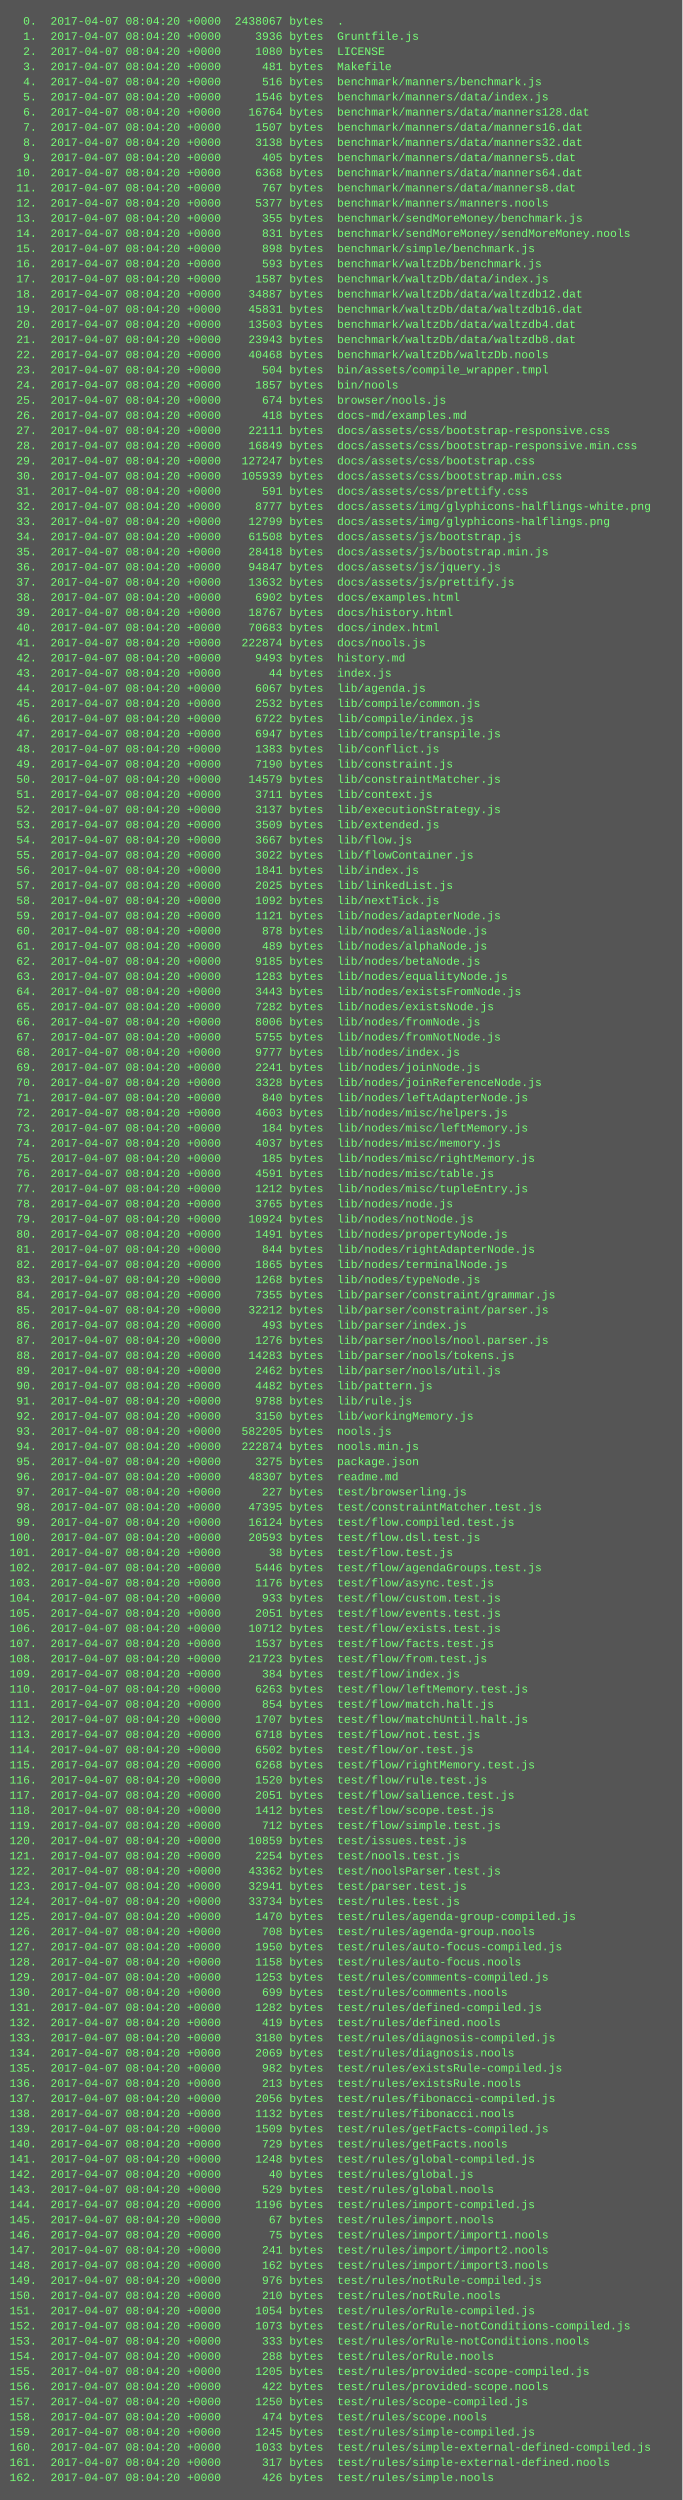
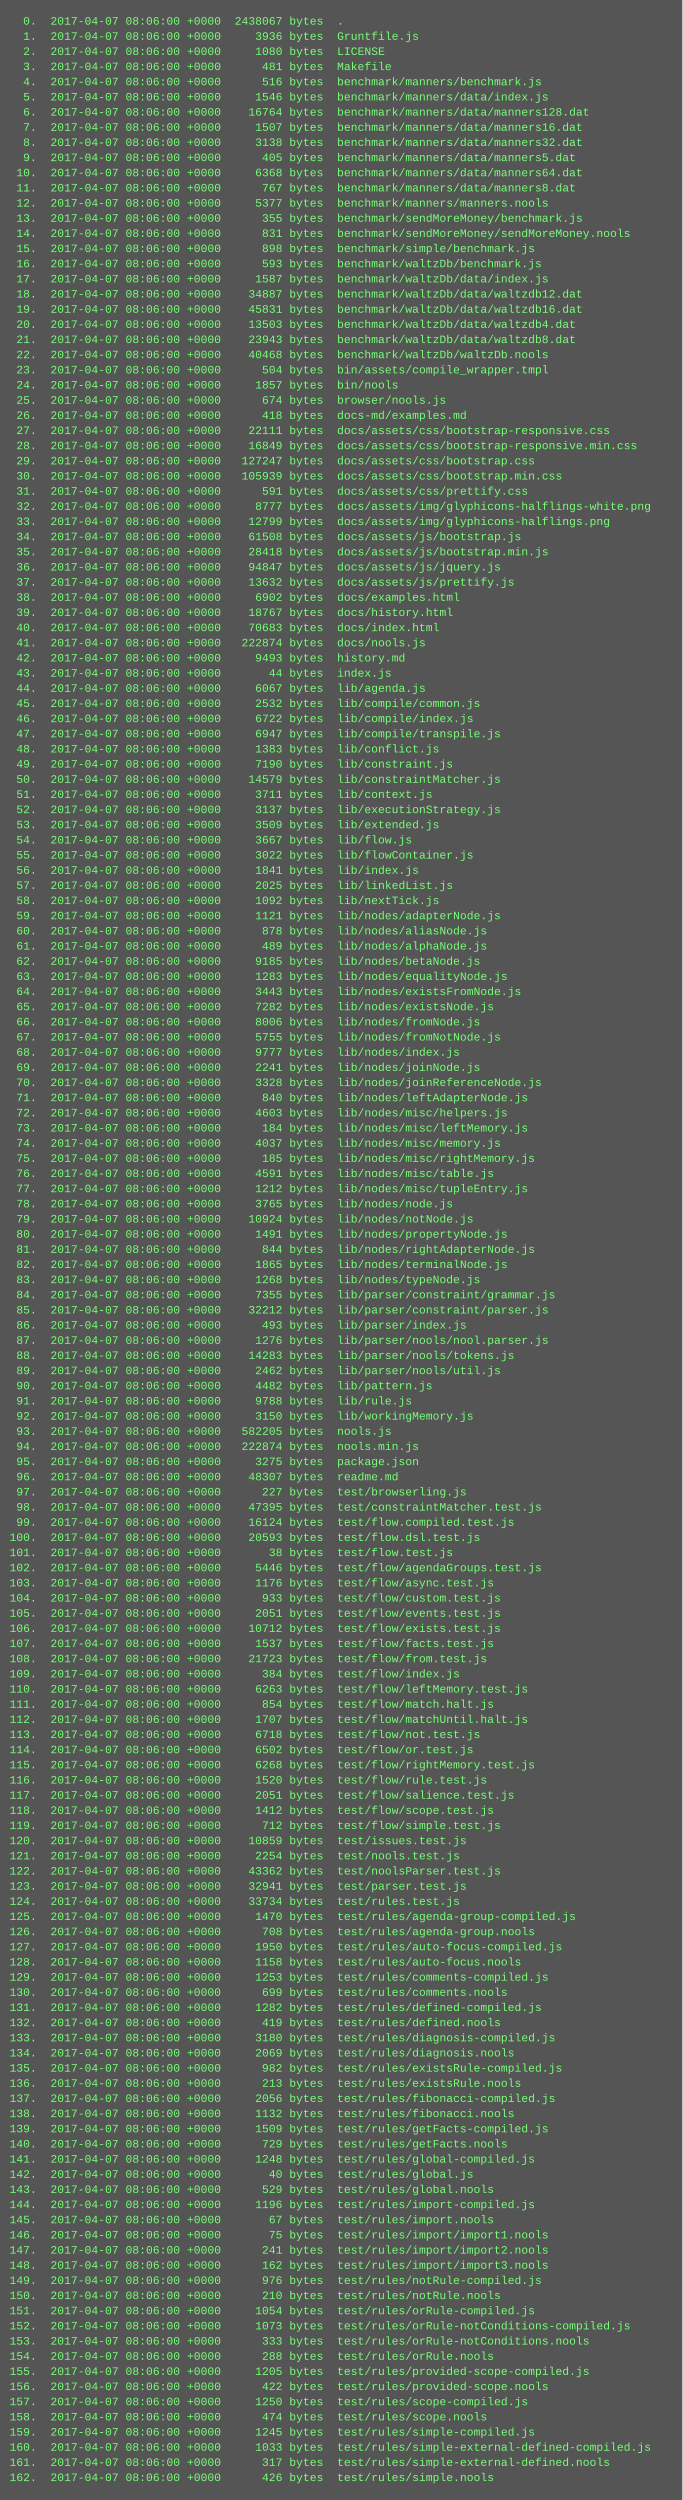
<svg xmlns="http://www.w3.org/2000/svg" height="2638" width="720">
  <rect height="2638" fill="#555" width="720" />
  <text fill="#7f7" font-family="Courier New" font-size="12" xml:space="preserve">
-     <tspan x="10" y="26">  0.  2017-04-07 08:04:20 +0000  2438067 bytes  .</tspan>
-     <tspan x="10" y="42">  1.  2017-04-07 08:04:20 +0000     3936 bytes  Gruntfile.js</tspan>
-     <tspan x="10" y="58">  2.  2017-04-07 08:04:20 +0000     1080 bytes  LICENSE</tspan>
-     <tspan x="10" y="74">  3.  2017-04-07 08:04:20 +0000      481 bytes  Makefile</tspan>
-     <tspan x="10" y="90">  4.  2017-04-07 08:04:20 +0000      516 bytes  benchmark/manners/benchmark.js</tspan>
-     <tspan x="10" y="106">  5.  2017-04-07 08:04:20 +0000     1546 bytes  benchmark/manners/data/index.js</tspan>
-     <tspan x="10" y="122">  6.  2017-04-07 08:04:20 +0000    16764 bytes  benchmark/manners/data/manners128.dat</tspan>
-     <tspan x="10" y="138">  7.  2017-04-07 08:04:20 +0000     1507 bytes  benchmark/manners/data/manners16.dat</tspan>
-     <tspan x="10" y="154">  8.  2017-04-07 08:04:20 +0000     3138 bytes  benchmark/manners/data/manners32.dat</tspan>
-     <tspan x="10" y="170">  9.  2017-04-07 08:04:20 +0000      405 bytes  benchmark/manners/data/manners5.dat</tspan>
-     <tspan x="10" y="186"> 10.  2017-04-07 08:04:20 +0000     6368 bytes  benchmark/manners/data/manners64.dat</tspan>
-     <tspan x="10" y="202"> 11.  2017-04-07 08:04:20 +0000      767 bytes  benchmark/manners/data/manners8.dat</tspan>
-     <tspan x="10" y="218"> 12.  2017-04-07 08:04:20 +0000     5377 bytes  benchmark/manners/manners.nools</tspan>
-     <tspan x="10" y="234"> 13.  2017-04-07 08:04:20 +0000      355 bytes  benchmark/sendMoreMoney/benchmark.js</tspan>
-     <tspan x="10" y="250"> 14.  2017-04-07 08:04:20 +0000      831 bytes  benchmark/sendMoreMoney/sendMoreMoney.nools</tspan>
-     <tspan x="10" y="266"> 15.  2017-04-07 08:04:20 +0000      898 bytes  benchmark/simple/benchmark.js</tspan>
-     <tspan x="10" y="282"> 16.  2017-04-07 08:04:20 +0000      593 bytes  benchmark/waltzDb/benchmark.js</tspan>
-     <tspan x="10" y="298"> 17.  2017-04-07 08:04:20 +0000     1587 bytes  benchmark/waltzDb/data/index.js</tspan>
-     <tspan x="10" y="314"> 18.  2017-04-07 08:04:20 +0000    34887 bytes  benchmark/waltzDb/data/waltzdb12.dat</tspan>
-     <tspan x="10" y="330"> 19.  2017-04-07 08:04:20 +0000    45831 bytes  benchmark/waltzDb/data/waltzdb16.dat</tspan>
-     <tspan x="10" y="346"> 20.  2017-04-07 08:04:20 +0000    13503 bytes  benchmark/waltzDb/data/waltzdb4.dat</tspan>
-     <tspan x="10" y="362"> 21.  2017-04-07 08:04:20 +0000    23943 bytes  benchmark/waltzDb/data/waltzdb8.dat</tspan>
-     <tspan x="10" y="378"> 22.  2017-04-07 08:04:20 +0000    40468 bytes  benchmark/waltzDb/waltzDb.nools</tspan>
-     <tspan x="10" y="394"> 23.  2017-04-07 08:04:20 +0000      504 bytes  bin/assets/compile_wrapper.tmpl</tspan>
-     <tspan x="10" y="410"> 24.  2017-04-07 08:04:20 +0000     1857 bytes  bin/nools</tspan>
-     <tspan x="10" y="426"> 25.  2017-04-07 08:04:20 +0000      674 bytes  browser/nools.js</tspan>
-     <tspan x="10" y="442"> 26.  2017-04-07 08:04:20 +0000      418 bytes  docs-md/examples.md</tspan>
-     <tspan x="10" y="458"> 27.  2017-04-07 08:04:20 +0000    22111 bytes  docs/assets/css/bootstrap-responsive.css</tspan>
-     <tspan x="10" y="474"> 28.  2017-04-07 08:04:20 +0000    16849 bytes  docs/assets/css/bootstrap-responsive.min.css</tspan>
-     <tspan x="10" y="490"> 29.  2017-04-07 08:04:20 +0000   127247 bytes  docs/assets/css/bootstrap.css</tspan>
-     <tspan x="10" y="506"> 30.  2017-04-07 08:04:20 +0000   105939 bytes  docs/assets/css/bootstrap.min.css</tspan>
-     <tspan x="10" y="522"> 31.  2017-04-07 08:04:20 +0000      591 bytes  docs/assets/css/prettify.css</tspan>
-     <tspan x="10" y="538"> 32.  2017-04-07 08:04:20 +0000     8777 bytes  docs/assets/img/glyphicons-halflings-white.png</tspan>
-     <tspan x="10" y="554"> 33.  2017-04-07 08:04:20 +0000    12799 bytes  docs/assets/img/glyphicons-halflings.png</tspan>
-     <tspan x="10" y="570"> 34.  2017-04-07 08:04:20 +0000    61508 bytes  docs/assets/js/bootstrap.js</tspan>
-     <tspan x="10" y="586"> 35.  2017-04-07 08:04:20 +0000    28418 bytes  docs/assets/js/bootstrap.min.js</tspan>
-     <tspan x="10" y="602"> 36.  2017-04-07 08:04:20 +0000    94847 bytes  docs/assets/js/jquery.js</tspan>
-     <tspan x="10" y="618"> 37.  2017-04-07 08:04:20 +0000    13632 bytes  docs/assets/js/prettify.js</tspan>
-     <tspan x="10" y="634"> 38.  2017-04-07 08:04:20 +0000     6902 bytes  docs/examples.html</tspan>
-     <tspan x="10" y="650"> 39.  2017-04-07 08:04:20 +0000    18767 bytes  docs/history.html</tspan>
-     <tspan x="10" y="666"> 40.  2017-04-07 08:04:20 +0000    70683 bytes  docs/index.html</tspan>
-     <tspan x="10" y="682"> 41.  2017-04-07 08:04:20 +0000   222874 bytes  docs/nools.js</tspan>
-     <tspan x="10" y="698"> 42.  2017-04-07 08:04:20 +0000     9493 bytes  history.md</tspan>
-     <tspan x="10" y="714"> 43.  2017-04-07 08:04:20 +0000       44 bytes  index.js</tspan>
-     <tspan x="10" y="730"> 44.  2017-04-07 08:04:20 +0000     6067 bytes  lib/agenda.js</tspan>
-     <tspan x="10" y="746"> 45.  2017-04-07 08:04:20 +0000     2532 bytes  lib/compile/common.js</tspan>
-     <tspan x="10" y="762"> 46.  2017-04-07 08:04:20 +0000     6722 bytes  lib/compile/index.js</tspan>
-     <tspan x="10" y="778"> 47.  2017-04-07 08:04:20 +0000     6947 bytes  lib/compile/transpile.js</tspan>
-     <tspan x="10" y="794"> 48.  2017-04-07 08:04:20 +0000     1383 bytes  lib/conflict.js</tspan>
-     <tspan x="10" y="810"> 49.  2017-04-07 08:04:20 +0000     7190 bytes  lib/constraint.js</tspan>
-     <tspan x="10" y="826"> 50.  2017-04-07 08:04:20 +0000    14579 bytes  lib/constraintMatcher.js</tspan>
-     <tspan x="10" y="842"> 51.  2017-04-07 08:04:20 +0000     3711 bytes  lib/context.js</tspan>
-     <tspan x="10" y="858"> 52.  2017-04-07 08:04:20 +0000     3137 bytes  lib/executionStrategy.js</tspan>
-     <tspan x="10" y="874"> 53.  2017-04-07 08:04:20 +0000     3509 bytes  lib/extended.js</tspan>
-     <tspan x="10" y="890"> 54.  2017-04-07 08:04:20 +0000     3667 bytes  lib/flow.js</tspan>
-     <tspan x="10" y="906"> 55.  2017-04-07 08:04:20 +0000     3022 bytes  lib/flowContainer.js</tspan>
-     <tspan x="10" y="922"> 56.  2017-04-07 08:04:20 +0000     1841 bytes  lib/index.js</tspan>
-     <tspan x="10" y="938"> 57.  2017-04-07 08:04:20 +0000     2025 bytes  lib/linkedList.js</tspan>
-     <tspan x="10" y="954"> 58.  2017-04-07 08:04:20 +0000     1092 bytes  lib/nextTick.js</tspan>
-     <tspan x="10" y="970"> 59.  2017-04-07 08:04:20 +0000     1121 bytes  lib/nodes/adapterNode.js</tspan>
-     <tspan x="10" y="986"> 60.  2017-04-07 08:04:20 +0000      878 bytes  lib/nodes/aliasNode.js</tspan>
-     <tspan x="10" y="1002"> 61.  2017-04-07 08:04:20 +0000      489 bytes  lib/nodes/alphaNode.js</tspan>
-     <tspan x="10" y="1018"> 62.  2017-04-07 08:04:20 +0000     9185 bytes  lib/nodes/betaNode.js</tspan>
-     <tspan x="10" y="1034"> 63.  2017-04-07 08:04:20 +0000     1283 bytes  lib/nodes/equalityNode.js</tspan>
-     <tspan x="10" y="1050"> 64.  2017-04-07 08:04:20 +0000     3443 bytes  lib/nodes/existsFromNode.js</tspan>
-     <tspan x="10" y="1066"> 65.  2017-04-07 08:04:20 +0000     7282 bytes  lib/nodes/existsNode.js</tspan>
-     <tspan x="10" y="1082"> 66.  2017-04-07 08:04:20 +0000     8006 bytes  lib/nodes/fromNode.js</tspan>
-     <tspan x="10" y="1098"> 67.  2017-04-07 08:04:20 +0000     5755 bytes  lib/nodes/fromNotNode.js</tspan>
-     <tspan x="10" y="1114"> 68.  2017-04-07 08:04:20 +0000     9777 bytes  lib/nodes/index.js</tspan>
-     <tspan x="10" y="1130"> 69.  2017-04-07 08:04:20 +0000     2241 bytes  lib/nodes/joinNode.js</tspan>
-     <tspan x="10" y="1146"> 70.  2017-04-07 08:04:20 +0000     3328 bytes  lib/nodes/joinReferenceNode.js</tspan>
-     <tspan x="10" y="1162"> 71.  2017-04-07 08:04:20 +0000      840 bytes  lib/nodes/leftAdapterNode.js</tspan>
-     <tspan x="10" y="1178"> 72.  2017-04-07 08:04:20 +0000     4603 bytes  lib/nodes/misc/helpers.js</tspan>
-     <tspan x="10" y="1194"> 73.  2017-04-07 08:04:20 +0000      184 bytes  lib/nodes/misc/leftMemory.js</tspan>
-     <tspan x="10" y="1210"> 74.  2017-04-07 08:04:20 +0000     4037 bytes  lib/nodes/misc/memory.js</tspan>
-     <tspan x="10" y="1226"> 75.  2017-04-07 08:04:20 +0000      185 bytes  lib/nodes/misc/rightMemory.js</tspan>
-     <tspan x="10" y="1242"> 76.  2017-04-07 08:04:20 +0000     4591 bytes  lib/nodes/misc/table.js</tspan>
-     <tspan x="10" y="1258"> 77.  2017-04-07 08:04:20 +0000     1212 bytes  lib/nodes/misc/tupleEntry.js</tspan>
-     <tspan x="10" y="1274"> 78.  2017-04-07 08:04:20 +0000     3765 bytes  lib/nodes/node.js</tspan>
-     <tspan x="10" y="1290"> 79.  2017-04-07 08:04:20 +0000    10924 bytes  lib/nodes/notNode.js</tspan>
-     <tspan x="10" y="1306"> 80.  2017-04-07 08:04:20 +0000     1491 bytes  lib/nodes/propertyNode.js</tspan>
-     <tspan x="10" y="1322"> 81.  2017-04-07 08:04:20 +0000      844 bytes  lib/nodes/rightAdapterNode.js</tspan>
-     <tspan x="10" y="1338"> 82.  2017-04-07 08:04:20 +0000     1865 bytes  lib/nodes/terminalNode.js</tspan>
-     <tspan x="10" y="1354"> 83.  2017-04-07 08:04:20 +0000     1268 bytes  lib/nodes/typeNode.js</tspan>
-     <tspan x="10" y="1370"> 84.  2017-04-07 08:04:20 +0000     7355 bytes  lib/parser/constraint/grammar.js</tspan>
-     <tspan x="10" y="1386"> 85.  2017-04-07 08:04:20 +0000    32212 bytes  lib/parser/constraint/parser.js</tspan>
-     <tspan x="10" y="1402"> 86.  2017-04-07 08:04:20 +0000      493 bytes  lib/parser/index.js</tspan>
-     <tspan x="10" y="1418"> 87.  2017-04-07 08:04:20 +0000     1276 bytes  lib/parser/nools/nool.parser.js</tspan>
-     <tspan x="10" y="1434"> 88.  2017-04-07 08:04:20 +0000    14283 bytes  lib/parser/nools/tokens.js</tspan>
-     <tspan x="10" y="1450"> 89.  2017-04-07 08:04:20 +0000     2462 bytes  lib/parser/nools/util.js</tspan>
-     <tspan x="10" y="1466"> 90.  2017-04-07 08:04:20 +0000     4482 bytes  lib/pattern.js</tspan>
-     <tspan x="10" y="1482"> 91.  2017-04-07 08:04:20 +0000     9788 bytes  lib/rule.js</tspan>
-     <tspan x="10" y="1498"> 92.  2017-04-07 08:04:20 +0000     3150 bytes  lib/workingMemory.js</tspan>
-     <tspan x="10" y="1514"> 93.  2017-04-07 08:04:20 +0000   582205 bytes  nools.js</tspan>
-     <tspan x="10" y="1530"> 94.  2017-04-07 08:04:20 +0000   222874 bytes  nools.min.js</tspan>
-     <tspan x="10" y="1546"> 95.  2017-04-07 08:04:20 +0000     3275 bytes  package.json</tspan>
-     <tspan x="10" y="1562"> 96.  2017-04-07 08:04:20 +0000    48307 bytes  readme.md</tspan>
-     <tspan x="10" y="1578"> 97.  2017-04-07 08:04:20 +0000      227 bytes  test/browserling.js</tspan>
-     <tspan x="10" y="1594"> 98.  2017-04-07 08:04:20 +0000    47395 bytes  test/constraintMatcher.test.js</tspan>
-     <tspan x="10" y="1610"> 99.  2017-04-07 08:04:20 +0000    16124 bytes  test/flow.compiled.test.js</tspan>
-     <tspan x="10" y="1626">100.  2017-04-07 08:04:20 +0000    20593 bytes  test/flow.dsl.test.js</tspan>
-     <tspan x="10" y="1642">101.  2017-04-07 08:04:20 +0000       38 bytes  test/flow.test.js</tspan>
-     <tspan x="10" y="1658">102.  2017-04-07 08:04:20 +0000     5446 bytes  test/flow/agendaGroups.test.js</tspan>
-     <tspan x="10" y="1674">103.  2017-04-07 08:04:20 +0000     1176 bytes  test/flow/async.test.js</tspan>
-     <tspan x="10" y="1690">104.  2017-04-07 08:04:20 +0000      933 bytes  test/flow/custom.test.js</tspan>
-     <tspan x="10" y="1706">105.  2017-04-07 08:04:20 +0000     2051 bytes  test/flow/events.test.js</tspan>
-     <tspan x="10" y="1722">106.  2017-04-07 08:04:20 +0000    10712 bytes  test/flow/exists.test.js</tspan>
-     <tspan x="10" y="1738">107.  2017-04-07 08:04:20 +0000     1537 bytes  test/flow/facts.test.js</tspan>
-     <tspan x="10" y="1754">108.  2017-04-07 08:04:20 +0000    21723 bytes  test/flow/from.test.js</tspan>
-     <tspan x="10" y="1770">109.  2017-04-07 08:04:20 +0000      384 bytes  test/flow/index.js</tspan>
-     <tspan x="10" y="1786">110.  2017-04-07 08:04:20 +0000     6263 bytes  test/flow/leftMemory.test.js</tspan>
-     <tspan x="10" y="1802">111.  2017-04-07 08:04:20 +0000      854 bytes  test/flow/match.halt.js</tspan>
-     <tspan x="10" y="1818">112.  2017-04-07 08:04:20 +0000     1707 bytes  test/flow/matchUntil.halt.js</tspan>
-     <tspan x="10" y="1834">113.  2017-04-07 08:04:20 +0000     6718 bytes  test/flow/not.test.js</tspan>
-     <tspan x="10" y="1850">114.  2017-04-07 08:04:20 +0000     6502 bytes  test/flow/or.test.js</tspan>
-     <tspan x="10" y="1866">115.  2017-04-07 08:04:20 +0000     6268 bytes  test/flow/rightMemory.test.js</tspan>
-     <tspan x="10" y="1882">116.  2017-04-07 08:04:20 +0000     1520 bytes  test/flow/rule.test.js</tspan>
-     <tspan x="10" y="1898">117.  2017-04-07 08:04:20 +0000     2051 bytes  test/flow/salience.test.js</tspan>
-     <tspan x="10" y="1914">118.  2017-04-07 08:04:20 +0000     1412 bytes  test/flow/scope.test.js</tspan>
-     <tspan x="10" y="1930">119.  2017-04-07 08:04:20 +0000      712 bytes  test/flow/simple.test.js</tspan>
-     <tspan x="10" y="1946">120.  2017-04-07 08:04:20 +0000    10859 bytes  test/issues.test.js</tspan>
-     <tspan x="10" y="1962">121.  2017-04-07 08:04:20 +0000     2254 bytes  test/nools.test.js</tspan>
-     <tspan x="10" y="1978">122.  2017-04-07 08:04:20 +0000    43362 bytes  test/noolsParser.test.js</tspan>
-     <tspan x="10" y="1994">123.  2017-04-07 08:04:20 +0000    32941 bytes  test/parser.test.js</tspan>
-     <tspan x="10" y="2010">124.  2017-04-07 08:04:20 +0000    33734 bytes  test/rules.test.js</tspan>
-     <tspan x="10" y="2026">125.  2017-04-07 08:04:20 +0000     1470 bytes  test/rules/agenda-group-compiled.js</tspan>
-     <tspan x="10" y="2042">126.  2017-04-07 08:04:20 +0000      708 bytes  test/rules/agenda-group.nools</tspan>
-     <tspan x="10" y="2058">127.  2017-04-07 08:04:20 +0000     1950 bytes  test/rules/auto-focus-compiled.js</tspan>
-     <tspan x="10" y="2074">128.  2017-04-07 08:04:20 +0000     1158 bytes  test/rules/auto-focus.nools</tspan>
-     <tspan x="10" y="2090">129.  2017-04-07 08:04:20 +0000     1253 bytes  test/rules/comments-compiled.js</tspan>
-     <tspan x="10" y="2106">130.  2017-04-07 08:04:20 +0000      699 bytes  test/rules/comments.nools</tspan>
-     <tspan x="10" y="2122">131.  2017-04-07 08:04:20 +0000     1282 bytes  test/rules/defined-compiled.js</tspan>
-     <tspan x="10" y="2138">132.  2017-04-07 08:04:20 +0000      419 bytes  test/rules/defined.nools</tspan>
-     <tspan x="10" y="2154">133.  2017-04-07 08:04:20 +0000     3180 bytes  test/rules/diagnosis-compiled.js</tspan>
-     <tspan x="10" y="2170">134.  2017-04-07 08:04:20 +0000     2069 bytes  test/rules/diagnosis.nools</tspan>
-     <tspan x="10" y="2186">135.  2017-04-07 08:04:20 +0000      982 bytes  test/rules/existsRule-compiled.js</tspan>
-     <tspan x="10" y="2202">136.  2017-04-07 08:04:20 +0000      213 bytes  test/rules/existsRule.nools</tspan>
-     <tspan x="10" y="2218">137.  2017-04-07 08:04:20 +0000     2056 bytes  test/rules/fibonacci-compiled.js</tspan>
-     <tspan x="10" y="2234">138.  2017-04-07 08:04:20 +0000     1132 bytes  test/rules/fibonacci.nools</tspan>
-     <tspan x="10" y="2250">139.  2017-04-07 08:04:20 +0000     1509 bytes  test/rules/getFacts-compiled.js</tspan>
-     <tspan x="10" y="2266">140.  2017-04-07 08:04:20 +0000      729 bytes  test/rules/getFacts.nools</tspan>
-     <tspan x="10" y="2282">141.  2017-04-07 08:04:20 +0000     1248 bytes  test/rules/global-compiled.js</tspan>
-     <tspan x="10" y="2298">142.  2017-04-07 08:04:20 +0000       40 bytes  test/rules/global.js</tspan>
-     <tspan x="10" y="2314">143.  2017-04-07 08:04:20 +0000      529 bytes  test/rules/global.nools</tspan>
-     <tspan x="10" y="2330">144.  2017-04-07 08:04:20 +0000     1196 bytes  test/rules/import-compiled.js</tspan>
-     <tspan x="10" y="2346">145.  2017-04-07 08:04:20 +0000       67 bytes  test/rules/import.nools</tspan>
-     <tspan x="10" y="2362">146.  2017-04-07 08:04:20 +0000       75 bytes  test/rules/import/import1.nools</tspan>
-     <tspan x="10" y="2378">147.  2017-04-07 08:04:20 +0000      241 bytes  test/rules/import/import2.nools</tspan>
-     <tspan x="10" y="2394">148.  2017-04-07 08:04:20 +0000      162 bytes  test/rules/import/import3.nools</tspan>
-     <tspan x="10" y="2410">149.  2017-04-07 08:04:20 +0000      976 bytes  test/rules/notRule-compiled.js</tspan>
-     <tspan x="10" y="2426">150.  2017-04-07 08:04:20 +0000      210 bytes  test/rules/notRule.nools</tspan>
-     <tspan x="10" y="2442">151.  2017-04-07 08:04:20 +0000     1054 bytes  test/rules/orRule-compiled.js</tspan>
-     <tspan x="10" y="2458">152.  2017-04-07 08:04:20 +0000     1073 bytes  test/rules/orRule-notConditions-compiled.js</tspan>
-     <tspan x="10" y="2474">153.  2017-04-07 08:04:20 +0000      333 bytes  test/rules/orRule-notConditions.nools</tspan>
-     <tspan x="10" y="2490">154.  2017-04-07 08:04:20 +0000      288 bytes  test/rules/orRule.nools</tspan>
-     <tspan x="10" y="2506">155.  2017-04-07 08:04:20 +0000     1205 bytes  test/rules/provided-scope-compiled.js</tspan>
-     <tspan x="10" y="2522">156.  2017-04-07 08:04:20 +0000      422 bytes  test/rules/provided-scope.nools</tspan>
-     <tspan x="10" y="2538">157.  2017-04-07 08:04:20 +0000     1250 bytes  test/rules/scope-compiled.js</tspan>
-     <tspan x="10" y="2554">158.  2017-04-07 08:04:20 +0000      474 bytes  test/rules/scope.nools</tspan>
-     <tspan x="10" y="2570">159.  2017-04-07 08:04:20 +0000     1245 bytes  test/rules/simple-compiled.js</tspan>
-     <tspan x="10" y="2586">160.  2017-04-07 08:04:20 +0000     1033 bytes  test/rules/simple-external-defined-compiled.js</tspan>
-     <tspan x="10" y="2602">161.  2017-04-07 08:04:20 +0000      317 bytes  test/rules/simple-external-defined.nools</tspan>
-     <tspan x="10" y="2618">162.  2017-04-07 08:04:20 +0000      426 bytes  test/rules/simple.nools</tspan>
+     <tspan x="10" y="26">  0.  2017-04-07 08:06:00 +0000  2438067 bytes  .</tspan>
+     <tspan x="10" y="42">  1.  2017-04-07 08:06:00 +0000     3936 bytes  Gruntfile.js</tspan>
+     <tspan x="10" y="58">  2.  2017-04-07 08:06:00 +0000     1080 bytes  LICENSE</tspan>
+     <tspan x="10" y="74">  3.  2017-04-07 08:06:00 +0000      481 bytes  Makefile</tspan>
+     <tspan x="10" y="90">  4.  2017-04-07 08:06:00 +0000      516 bytes  benchmark/manners/benchmark.js</tspan>
+     <tspan x="10" y="106">  5.  2017-04-07 08:06:00 +0000     1546 bytes  benchmark/manners/data/index.js</tspan>
+     <tspan x="10" y="122">  6.  2017-04-07 08:06:00 +0000    16764 bytes  benchmark/manners/data/manners128.dat</tspan>
+     <tspan x="10" y="138">  7.  2017-04-07 08:06:00 +0000     1507 bytes  benchmark/manners/data/manners16.dat</tspan>
+     <tspan x="10" y="154">  8.  2017-04-07 08:06:00 +0000     3138 bytes  benchmark/manners/data/manners32.dat</tspan>
+     <tspan x="10" y="170">  9.  2017-04-07 08:06:00 +0000      405 bytes  benchmark/manners/data/manners5.dat</tspan>
+     <tspan x="10" y="186"> 10.  2017-04-07 08:06:00 +0000     6368 bytes  benchmark/manners/data/manners64.dat</tspan>
+     <tspan x="10" y="202"> 11.  2017-04-07 08:06:00 +0000      767 bytes  benchmark/manners/data/manners8.dat</tspan>
+     <tspan x="10" y="218"> 12.  2017-04-07 08:06:00 +0000     5377 bytes  benchmark/manners/manners.nools</tspan>
+     <tspan x="10" y="234"> 13.  2017-04-07 08:06:00 +0000      355 bytes  benchmark/sendMoreMoney/benchmark.js</tspan>
+     <tspan x="10" y="250"> 14.  2017-04-07 08:06:00 +0000      831 bytes  benchmark/sendMoreMoney/sendMoreMoney.nools</tspan>
+     <tspan x="10" y="266"> 15.  2017-04-07 08:06:00 +0000      898 bytes  benchmark/simple/benchmark.js</tspan>
+     <tspan x="10" y="282"> 16.  2017-04-07 08:06:00 +0000      593 bytes  benchmark/waltzDb/benchmark.js</tspan>
+     <tspan x="10" y="298"> 17.  2017-04-07 08:06:00 +0000     1587 bytes  benchmark/waltzDb/data/index.js</tspan>
+     <tspan x="10" y="314"> 18.  2017-04-07 08:06:00 +0000    34887 bytes  benchmark/waltzDb/data/waltzdb12.dat</tspan>
+     <tspan x="10" y="330"> 19.  2017-04-07 08:06:00 +0000    45831 bytes  benchmark/waltzDb/data/waltzdb16.dat</tspan>
+     <tspan x="10" y="346"> 20.  2017-04-07 08:06:00 +0000    13503 bytes  benchmark/waltzDb/data/waltzdb4.dat</tspan>
+     <tspan x="10" y="362"> 21.  2017-04-07 08:06:00 +0000    23943 bytes  benchmark/waltzDb/data/waltzdb8.dat</tspan>
+     <tspan x="10" y="378"> 22.  2017-04-07 08:06:00 +0000    40468 bytes  benchmark/waltzDb/waltzDb.nools</tspan>
+     <tspan x="10" y="394"> 23.  2017-04-07 08:06:00 +0000      504 bytes  bin/assets/compile_wrapper.tmpl</tspan>
+     <tspan x="10" y="410"> 24.  2017-04-07 08:06:00 +0000     1857 bytes  bin/nools</tspan>
+     <tspan x="10" y="426"> 25.  2017-04-07 08:06:00 +0000      674 bytes  browser/nools.js</tspan>
+     <tspan x="10" y="442"> 26.  2017-04-07 08:06:00 +0000      418 bytes  docs-md/examples.md</tspan>
+     <tspan x="10" y="458"> 27.  2017-04-07 08:06:00 +0000    22111 bytes  docs/assets/css/bootstrap-responsive.css</tspan>
+     <tspan x="10" y="474"> 28.  2017-04-07 08:06:00 +0000    16849 bytes  docs/assets/css/bootstrap-responsive.min.css</tspan>
+     <tspan x="10" y="490"> 29.  2017-04-07 08:06:00 +0000   127247 bytes  docs/assets/css/bootstrap.css</tspan>
+     <tspan x="10" y="506"> 30.  2017-04-07 08:06:00 +0000   105939 bytes  docs/assets/css/bootstrap.min.css</tspan>
+     <tspan x="10" y="522"> 31.  2017-04-07 08:06:00 +0000      591 bytes  docs/assets/css/prettify.css</tspan>
+     <tspan x="10" y="538"> 32.  2017-04-07 08:06:00 +0000     8777 bytes  docs/assets/img/glyphicons-halflings-white.png</tspan>
+     <tspan x="10" y="554"> 33.  2017-04-07 08:06:00 +0000    12799 bytes  docs/assets/img/glyphicons-halflings.png</tspan>
+     <tspan x="10" y="570"> 34.  2017-04-07 08:06:00 +0000    61508 bytes  docs/assets/js/bootstrap.js</tspan>
+     <tspan x="10" y="586"> 35.  2017-04-07 08:06:00 +0000    28418 bytes  docs/assets/js/bootstrap.min.js</tspan>
+     <tspan x="10" y="602"> 36.  2017-04-07 08:06:00 +0000    94847 bytes  docs/assets/js/jquery.js</tspan>
+     <tspan x="10" y="618"> 37.  2017-04-07 08:06:00 +0000    13632 bytes  docs/assets/js/prettify.js</tspan>
+     <tspan x="10" y="634"> 38.  2017-04-07 08:06:00 +0000     6902 bytes  docs/examples.html</tspan>
+     <tspan x="10" y="650"> 39.  2017-04-07 08:06:00 +0000    18767 bytes  docs/history.html</tspan>
+     <tspan x="10" y="666"> 40.  2017-04-07 08:06:00 +0000    70683 bytes  docs/index.html</tspan>
+     <tspan x="10" y="682"> 41.  2017-04-07 08:06:00 +0000   222874 bytes  docs/nools.js</tspan>
+     <tspan x="10" y="698"> 42.  2017-04-07 08:06:00 +0000     9493 bytes  history.md</tspan>
+     <tspan x="10" y="714"> 43.  2017-04-07 08:06:00 +0000       44 bytes  index.js</tspan>
+     <tspan x="10" y="730"> 44.  2017-04-07 08:06:00 +0000     6067 bytes  lib/agenda.js</tspan>
+     <tspan x="10" y="746"> 45.  2017-04-07 08:06:00 +0000     2532 bytes  lib/compile/common.js</tspan>
+     <tspan x="10" y="762"> 46.  2017-04-07 08:06:00 +0000     6722 bytes  lib/compile/index.js</tspan>
+     <tspan x="10" y="778"> 47.  2017-04-07 08:06:00 +0000     6947 bytes  lib/compile/transpile.js</tspan>
+     <tspan x="10" y="794"> 48.  2017-04-07 08:06:00 +0000     1383 bytes  lib/conflict.js</tspan>
+     <tspan x="10" y="810"> 49.  2017-04-07 08:06:00 +0000     7190 bytes  lib/constraint.js</tspan>
+     <tspan x="10" y="826"> 50.  2017-04-07 08:06:00 +0000    14579 bytes  lib/constraintMatcher.js</tspan>
+     <tspan x="10" y="842"> 51.  2017-04-07 08:06:00 +0000     3711 bytes  lib/context.js</tspan>
+     <tspan x="10" y="858"> 52.  2017-04-07 08:06:00 +0000     3137 bytes  lib/executionStrategy.js</tspan>
+     <tspan x="10" y="874"> 53.  2017-04-07 08:06:00 +0000     3509 bytes  lib/extended.js</tspan>
+     <tspan x="10" y="890"> 54.  2017-04-07 08:06:00 +0000     3667 bytes  lib/flow.js</tspan>
+     <tspan x="10" y="906"> 55.  2017-04-07 08:06:00 +0000     3022 bytes  lib/flowContainer.js</tspan>
+     <tspan x="10" y="922"> 56.  2017-04-07 08:06:00 +0000     1841 bytes  lib/index.js</tspan>
+     <tspan x="10" y="938"> 57.  2017-04-07 08:06:00 +0000     2025 bytes  lib/linkedList.js</tspan>
+     <tspan x="10" y="954"> 58.  2017-04-07 08:06:00 +0000     1092 bytes  lib/nextTick.js</tspan>
+     <tspan x="10" y="970"> 59.  2017-04-07 08:06:00 +0000     1121 bytes  lib/nodes/adapterNode.js</tspan>
+     <tspan x="10" y="986"> 60.  2017-04-07 08:06:00 +0000      878 bytes  lib/nodes/aliasNode.js</tspan>
+     <tspan x="10" y="1002"> 61.  2017-04-07 08:06:00 +0000      489 bytes  lib/nodes/alphaNode.js</tspan>
+     <tspan x="10" y="1018"> 62.  2017-04-07 08:06:00 +0000     9185 bytes  lib/nodes/betaNode.js</tspan>
+     <tspan x="10" y="1034"> 63.  2017-04-07 08:06:00 +0000     1283 bytes  lib/nodes/equalityNode.js</tspan>
+     <tspan x="10" y="1050"> 64.  2017-04-07 08:06:00 +0000     3443 bytes  lib/nodes/existsFromNode.js</tspan>
+     <tspan x="10" y="1066"> 65.  2017-04-07 08:06:00 +0000     7282 bytes  lib/nodes/existsNode.js</tspan>
+     <tspan x="10" y="1082"> 66.  2017-04-07 08:06:00 +0000     8006 bytes  lib/nodes/fromNode.js</tspan>
+     <tspan x="10" y="1098"> 67.  2017-04-07 08:06:00 +0000     5755 bytes  lib/nodes/fromNotNode.js</tspan>
+     <tspan x="10" y="1114"> 68.  2017-04-07 08:06:00 +0000     9777 bytes  lib/nodes/index.js</tspan>
+     <tspan x="10" y="1130"> 69.  2017-04-07 08:06:00 +0000     2241 bytes  lib/nodes/joinNode.js</tspan>
+     <tspan x="10" y="1146"> 70.  2017-04-07 08:06:00 +0000     3328 bytes  lib/nodes/joinReferenceNode.js</tspan>
+     <tspan x="10" y="1162"> 71.  2017-04-07 08:06:00 +0000      840 bytes  lib/nodes/leftAdapterNode.js</tspan>
+     <tspan x="10" y="1178"> 72.  2017-04-07 08:06:00 +0000     4603 bytes  lib/nodes/misc/helpers.js</tspan>
+     <tspan x="10" y="1194"> 73.  2017-04-07 08:06:00 +0000      184 bytes  lib/nodes/misc/leftMemory.js</tspan>
+     <tspan x="10" y="1210"> 74.  2017-04-07 08:06:00 +0000     4037 bytes  lib/nodes/misc/memory.js</tspan>
+     <tspan x="10" y="1226"> 75.  2017-04-07 08:06:00 +0000      185 bytes  lib/nodes/misc/rightMemory.js</tspan>
+     <tspan x="10" y="1242"> 76.  2017-04-07 08:06:00 +0000     4591 bytes  lib/nodes/misc/table.js</tspan>
+     <tspan x="10" y="1258"> 77.  2017-04-07 08:06:00 +0000     1212 bytes  lib/nodes/misc/tupleEntry.js</tspan>
+     <tspan x="10" y="1274"> 78.  2017-04-07 08:06:00 +0000     3765 bytes  lib/nodes/node.js</tspan>
+     <tspan x="10" y="1290"> 79.  2017-04-07 08:06:00 +0000    10924 bytes  lib/nodes/notNode.js</tspan>
+     <tspan x="10" y="1306"> 80.  2017-04-07 08:06:00 +0000     1491 bytes  lib/nodes/propertyNode.js</tspan>
+     <tspan x="10" y="1322"> 81.  2017-04-07 08:06:00 +0000      844 bytes  lib/nodes/rightAdapterNode.js</tspan>
+     <tspan x="10" y="1338"> 82.  2017-04-07 08:06:00 +0000     1865 bytes  lib/nodes/terminalNode.js</tspan>
+     <tspan x="10" y="1354"> 83.  2017-04-07 08:06:00 +0000     1268 bytes  lib/nodes/typeNode.js</tspan>
+     <tspan x="10" y="1370"> 84.  2017-04-07 08:06:00 +0000     7355 bytes  lib/parser/constraint/grammar.js</tspan>
+     <tspan x="10" y="1386"> 85.  2017-04-07 08:06:00 +0000    32212 bytes  lib/parser/constraint/parser.js</tspan>
+     <tspan x="10" y="1402"> 86.  2017-04-07 08:06:00 +0000      493 bytes  lib/parser/index.js</tspan>
+     <tspan x="10" y="1418"> 87.  2017-04-07 08:06:00 +0000     1276 bytes  lib/parser/nools/nool.parser.js</tspan>
+     <tspan x="10" y="1434"> 88.  2017-04-07 08:06:00 +0000    14283 bytes  lib/parser/nools/tokens.js</tspan>
+     <tspan x="10" y="1450"> 89.  2017-04-07 08:06:00 +0000     2462 bytes  lib/parser/nools/util.js</tspan>
+     <tspan x="10" y="1466"> 90.  2017-04-07 08:06:00 +0000     4482 bytes  lib/pattern.js</tspan>
+     <tspan x="10" y="1482"> 91.  2017-04-07 08:06:00 +0000     9788 bytes  lib/rule.js</tspan>
+     <tspan x="10" y="1498"> 92.  2017-04-07 08:06:00 +0000     3150 bytes  lib/workingMemory.js</tspan>
+     <tspan x="10" y="1514"> 93.  2017-04-07 08:06:00 +0000   582205 bytes  nools.js</tspan>
+     <tspan x="10" y="1530"> 94.  2017-04-07 08:06:00 +0000   222874 bytes  nools.min.js</tspan>
+     <tspan x="10" y="1546"> 95.  2017-04-07 08:06:00 +0000     3275 bytes  package.json</tspan>
+     <tspan x="10" y="1562"> 96.  2017-04-07 08:06:00 +0000    48307 bytes  readme.md</tspan>
+     <tspan x="10" y="1578"> 97.  2017-04-07 08:06:00 +0000      227 bytes  test/browserling.js</tspan>
+     <tspan x="10" y="1594"> 98.  2017-04-07 08:06:00 +0000    47395 bytes  test/constraintMatcher.test.js</tspan>
+     <tspan x="10" y="1610"> 99.  2017-04-07 08:06:00 +0000    16124 bytes  test/flow.compiled.test.js</tspan>
+     <tspan x="10" y="1626">100.  2017-04-07 08:06:00 +0000    20593 bytes  test/flow.dsl.test.js</tspan>
+     <tspan x="10" y="1642">101.  2017-04-07 08:06:00 +0000       38 bytes  test/flow.test.js</tspan>
+     <tspan x="10" y="1658">102.  2017-04-07 08:06:00 +0000     5446 bytes  test/flow/agendaGroups.test.js</tspan>
+     <tspan x="10" y="1674">103.  2017-04-07 08:06:00 +0000     1176 bytes  test/flow/async.test.js</tspan>
+     <tspan x="10" y="1690">104.  2017-04-07 08:06:00 +0000      933 bytes  test/flow/custom.test.js</tspan>
+     <tspan x="10" y="1706">105.  2017-04-07 08:06:00 +0000     2051 bytes  test/flow/events.test.js</tspan>
+     <tspan x="10" y="1722">106.  2017-04-07 08:06:00 +0000    10712 bytes  test/flow/exists.test.js</tspan>
+     <tspan x="10" y="1738">107.  2017-04-07 08:06:00 +0000     1537 bytes  test/flow/facts.test.js</tspan>
+     <tspan x="10" y="1754">108.  2017-04-07 08:06:00 +0000    21723 bytes  test/flow/from.test.js</tspan>
+     <tspan x="10" y="1770">109.  2017-04-07 08:06:00 +0000      384 bytes  test/flow/index.js</tspan>
+     <tspan x="10" y="1786">110.  2017-04-07 08:06:00 +0000     6263 bytes  test/flow/leftMemory.test.js</tspan>
+     <tspan x="10" y="1802">111.  2017-04-07 08:06:00 +0000      854 bytes  test/flow/match.halt.js</tspan>
+     <tspan x="10" y="1818">112.  2017-04-07 08:06:00 +0000     1707 bytes  test/flow/matchUntil.halt.js</tspan>
+     <tspan x="10" y="1834">113.  2017-04-07 08:06:00 +0000     6718 bytes  test/flow/not.test.js</tspan>
+     <tspan x="10" y="1850">114.  2017-04-07 08:06:00 +0000     6502 bytes  test/flow/or.test.js</tspan>
+     <tspan x="10" y="1866">115.  2017-04-07 08:06:00 +0000     6268 bytes  test/flow/rightMemory.test.js</tspan>
+     <tspan x="10" y="1882">116.  2017-04-07 08:06:00 +0000     1520 bytes  test/flow/rule.test.js</tspan>
+     <tspan x="10" y="1898">117.  2017-04-07 08:06:00 +0000     2051 bytes  test/flow/salience.test.js</tspan>
+     <tspan x="10" y="1914">118.  2017-04-07 08:06:00 +0000     1412 bytes  test/flow/scope.test.js</tspan>
+     <tspan x="10" y="1930">119.  2017-04-07 08:06:00 +0000      712 bytes  test/flow/simple.test.js</tspan>
+     <tspan x="10" y="1946">120.  2017-04-07 08:06:00 +0000    10859 bytes  test/issues.test.js</tspan>
+     <tspan x="10" y="1962">121.  2017-04-07 08:06:00 +0000     2254 bytes  test/nools.test.js</tspan>
+     <tspan x="10" y="1978">122.  2017-04-07 08:06:00 +0000    43362 bytes  test/noolsParser.test.js</tspan>
+     <tspan x="10" y="1994">123.  2017-04-07 08:06:00 +0000    32941 bytes  test/parser.test.js</tspan>
+     <tspan x="10" y="2010">124.  2017-04-07 08:06:00 +0000    33734 bytes  test/rules.test.js</tspan>
+     <tspan x="10" y="2026">125.  2017-04-07 08:06:00 +0000     1470 bytes  test/rules/agenda-group-compiled.js</tspan>
+     <tspan x="10" y="2042">126.  2017-04-07 08:06:00 +0000      708 bytes  test/rules/agenda-group.nools</tspan>
+     <tspan x="10" y="2058">127.  2017-04-07 08:06:00 +0000     1950 bytes  test/rules/auto-focus-compiled.js</tspan>
+     <tspan x="10" y="2074">128.  2017-04-07 08:06:00 +0000     1158 bytes  test/rules/auto-focus.nools</tspan>
+     <tspan x="10" y="2090">129.  2017-04-07 08:06:00 +0000     1253 bytes  test/rules/comments-compiled.js</tspan>
+     <tspan x="10" y="2106">130.  2017-04-07 08:06:00 +0000      699 bytes  test/rules/comments.nools</tspan>
+     <tspan x="10" y="2122">131.  2017-04-07 08:06:00 +0000     1282 bytes  test/rules/defined-compiled.js</tspan>
+     <tspan x="10" y="2138">132.  2017-04-07 08:06:00 +0000      419 bytes  test/rules/defined.nools</tspan>
+     <tspan x="10" y="2154">133.  2017-04-07 08:06:00 +0000     3180 bytes  test/rules/diagnosis-compiled.js</tspan>
+     <tspan x="10" y="2170">134.  2017-04-07 08:06:00 +0000     2069 bytes  test/rules/diagnosis.nools</tspan>
+     <tspan x="10" y="2186">135.  2017-04-07 08:06:00 +0000      982 bytes  test/rules/existsRule-compiled.js</tspan>
+     <tspan x="10" y="2202">136.  2017-04-07 08:06:00 +0000      213 bytes  test/rules/existsRule.nools</tspan>
+     <tspan x="10" y="2218">137.  2017-04-07 08:06:00 +0000     2056 bytes  test/rules/fibonacci-compiled.js</tspan>
+     <tspan x="10" y="2234">138.  2017-04-07 08:06:00 +0000     1132 bytes  test/rules/fibonacci.nools</tspan>
+     <tspan x="10" y="2250">139.  2017-04-07 08:06:00 +0000     1509 bytes  test/rules/getFacts-compiled.js</tspan>
+     <tspan x="10" y="2266">140.  2017-04-07 08:06:00 +0000      729 bytes  test/rules/getFacts.nools</tspan>
+     <tspan x="10" y="2282">141.  2017-04-07 08:06:00 +0000     1248 bytes  test/rules/global-compiled.js</tspan>
+     <tspan x="10" y="2298">142.  2017-04-07 08:06:00 +0000       40 bytes  test/rules/global.js</tspan>
+     <tspan x="10" y="2314">143.  2017-04-07 08:06:00 +0000      529 bytes  test/rules/global.nools</tspan>
+     <tspan x="10" y="2330">144.  2017-04-07 08:06:00 +0000     1196 bytes  test/rules/import-compiled.js</tspan>
+     <tspan x="10" y="2346">145.  2017-04-07 08:06:00 +0000       67 bytes  test/rules/import.nools</tspan>
+     <tspan x="10" y="2362">146.  2017-04-07 08:06:00 +0000       75 bytes  test/rules/import/import1.nools</tspan>
+     <tspan x="10" y="2378">147.  2017-04-07 08:06:00 +0000      241 bytes  test/rules/import/import2.nools</tspan>
+     <tspan x="10" y="2394">148.  2017-04-07 08:06:00 +0000      162 bytes  test/rules/import/import3.nools</tspan>
+     <tspan x="10" y="2410">149.  2017-04-07 08:06:00 +0000      976 bytes  test/rules/notRule-compiled.js</tspan>
+     <tspan x="10" y="2426">150.  2017-04-07 08:06:00 +0000      210 bytes  test/rules/notRule.nools</tspan>
+     <tspan x="10" y="2442">151.  2017-04-07 08:06:00 +0000     1054 bytes  test/rules/orRule-compiled.js</tspan>
+     <tspan x="10" y="2458">152.  2017-04-07 08:06:00 +0000     1073 bytes  test/rules/orRule-notConditions-compiled.js</tspan>
+     <tspan x="10" y="2474">153.  2017-04-07 08:06:00 +0000      333 bytes  test/rules/orRule-notConditions.nools</tspan>
+     <tspan x="10" y="2490">154.  2017-04-07 08:06:00 +0000      288 bytes  test/rules/orRule.nools</tspan>
+     <tspan x="10" y="2506">155.  2017-04-07 08:06:00 +0000     1205 bytes  test/rules/provided-scope-compiled.js</tspan>
+     <tspan x="10" y="2522">156.  2017-04-07 08:06:00 +0000      422 bytes  test/rules/provided-scope.nools</tspan>
+     <tspan x="10" y="2538">157.  2017-04-07 08:06:00 +0000     1250 bytes  test/rules/scope-compiled.js</tspan>
+     <tspan x="10" y="2554">158.  2017-04-07 08:06:00 +0000      474 bytes  test/rules/scope.nools</tspan>
+     <tspan x="10" y="2570">159.  2017-04-07 08:06:00 +0000     1245 bytes  test/rules/simple-compiled.js</tspan>
+     <tspan x="10" y="2586">160.  2017-04-07 08:06:00 +0000     1033 bytes  test/rules/simple-external-defined-compiled.js</tspan>
+     <tspan x="10" y="2602">161.  2017-04-07 08:06:00 +0000      317 bytes  test/rules/simple-external-defined.nools</tspan>
+     <tspan x="10" y="2618">162.  2017-04-07 08:06:00 +0000      426 bytes  test/rules/simple.nools</tspan>
  </text>
</svg>
